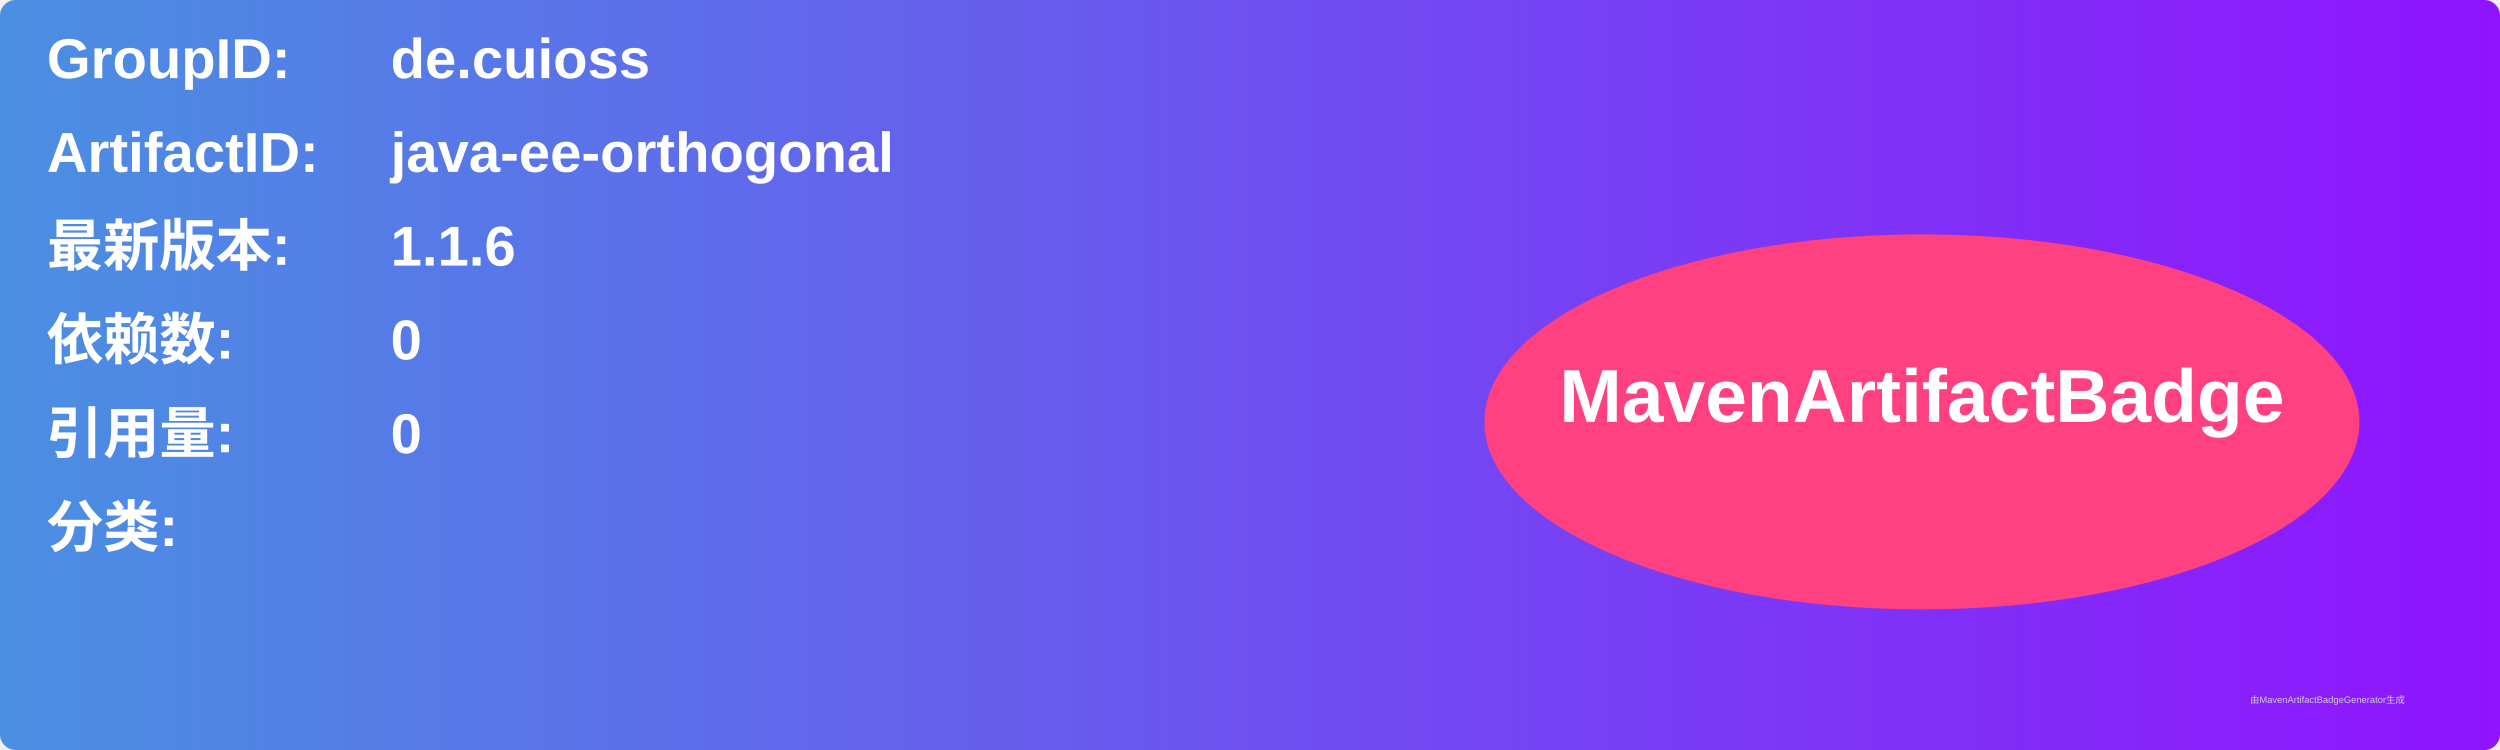
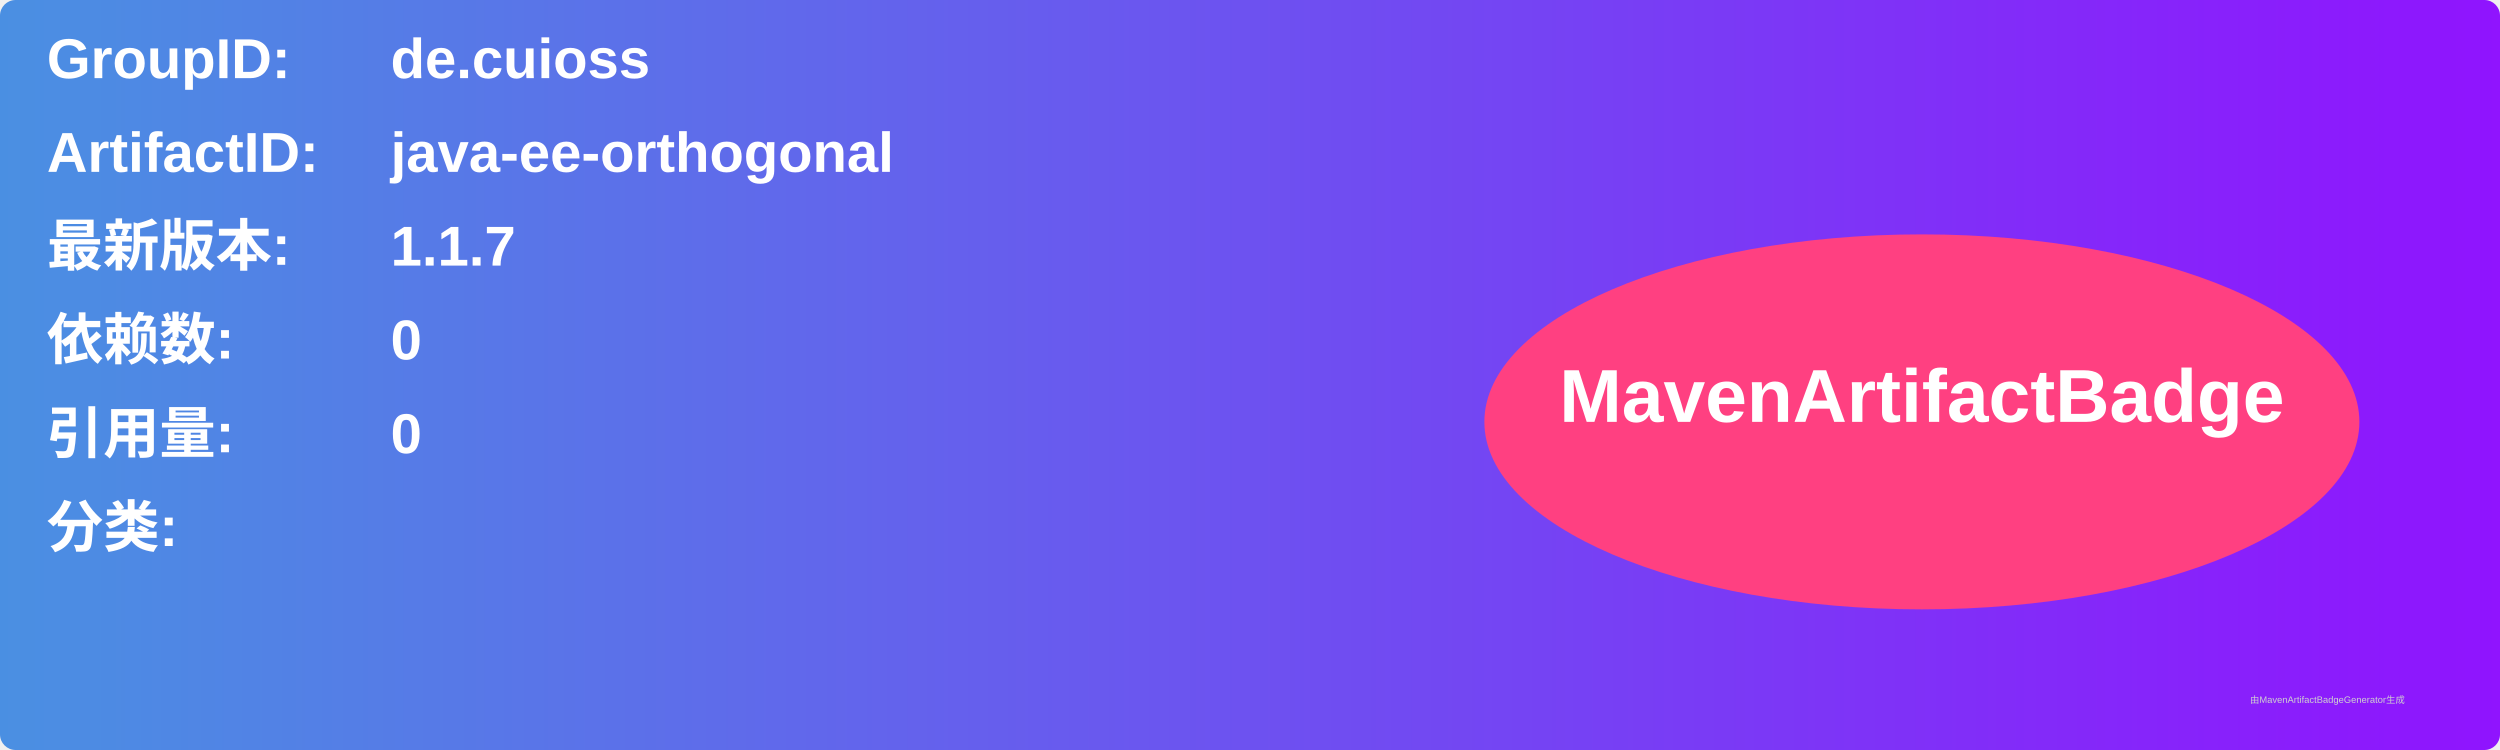
<svg xmlns="http://www.w3.org/2000/svg" width="800" height="240" viewBox="0 0 800 240">
  <linearGradient id="grad" x1="0%" y1="0%" x2="100%" y2="0%">
    <stop offset="0%" stop-color="#4a90e2" />
    <stop offset="100%" stop-color="#9013fe" />
  </linearGradient>
  <rect width="100%" height="100%" rx="5" ry="5" fill="url(#grad)" />
  <g transform="translate(15, 15)">
    <text x="0" y="10" font-family="Arial" font-size="18" fill="white" font-weight="bold" width="260">GroupID:</text>
    <text x="110" y="10" font-family="Arial" font-size="18" fill="white" font-weight="bold" width="460">de.cuioss</text>
    <text x="0" y="40" font-family="Arial" font-size="18" fill="white" font-weight="bold" width="260">ArtifactID:</text>
    <text x="110" y="40" font-family="Arial" font-size="18" fill="white" font-weight="bold" width="460">java-ee-orthogonal</text>
    <text x="0" y="70" font-family="Arial" font-size="18" fill="white" font-weight="bold">最新版本:</text>
    <text x="110" y="70" font-family="Arial" font-size="18" fill="white" font-weight="bold">
-       <tspan font-weight="bold">1.1.6</tspan>
+       <tspan font-weight="bold">1.1.7</tspan>
    </text>
    <text x="0" y="100" font-family="Arial" font-size="18" fill="white" font-weight="bold">依赖数: </text>
    <text x="110" y="100" font-family="Arial" font-size="18" fill="white">
      <tspan font-weight="bold">0</tspan>
    </text>
    <text x="0" y="130" font-family="Arial" font-size="18" fill="white" font-weight="bold">引用量: </text>
    <text x="110" y="130" font-family="Arial" font-size="18" fill="white">
      <tspan font-weight="bold">0</tspan>
    </text>
    <text x="0" y="160" font-family="Arial" font-size="18" fill="white" font-weight="bold">分类:</text>
    <text x="10" y="190" font-family="Arial" font-size="10" fill="white">
      <tspan font-weight="bold" />
    </text>
    <ellipse cx="600" cy="120" rx="140" ry="60" fill="#ff4081" />
    <text x="600" y="120" text-anchor="middle" font-family="Arial" font-size="24" fill="white" font-weight="bold">MavenArtifactBadge</text>
  </g>
  <text x="720" y="225" font-family="Arial" font-size="3" fill="#d0d0d0">由MavenArtifactBadgeGenerator生成</text>
</svg>
